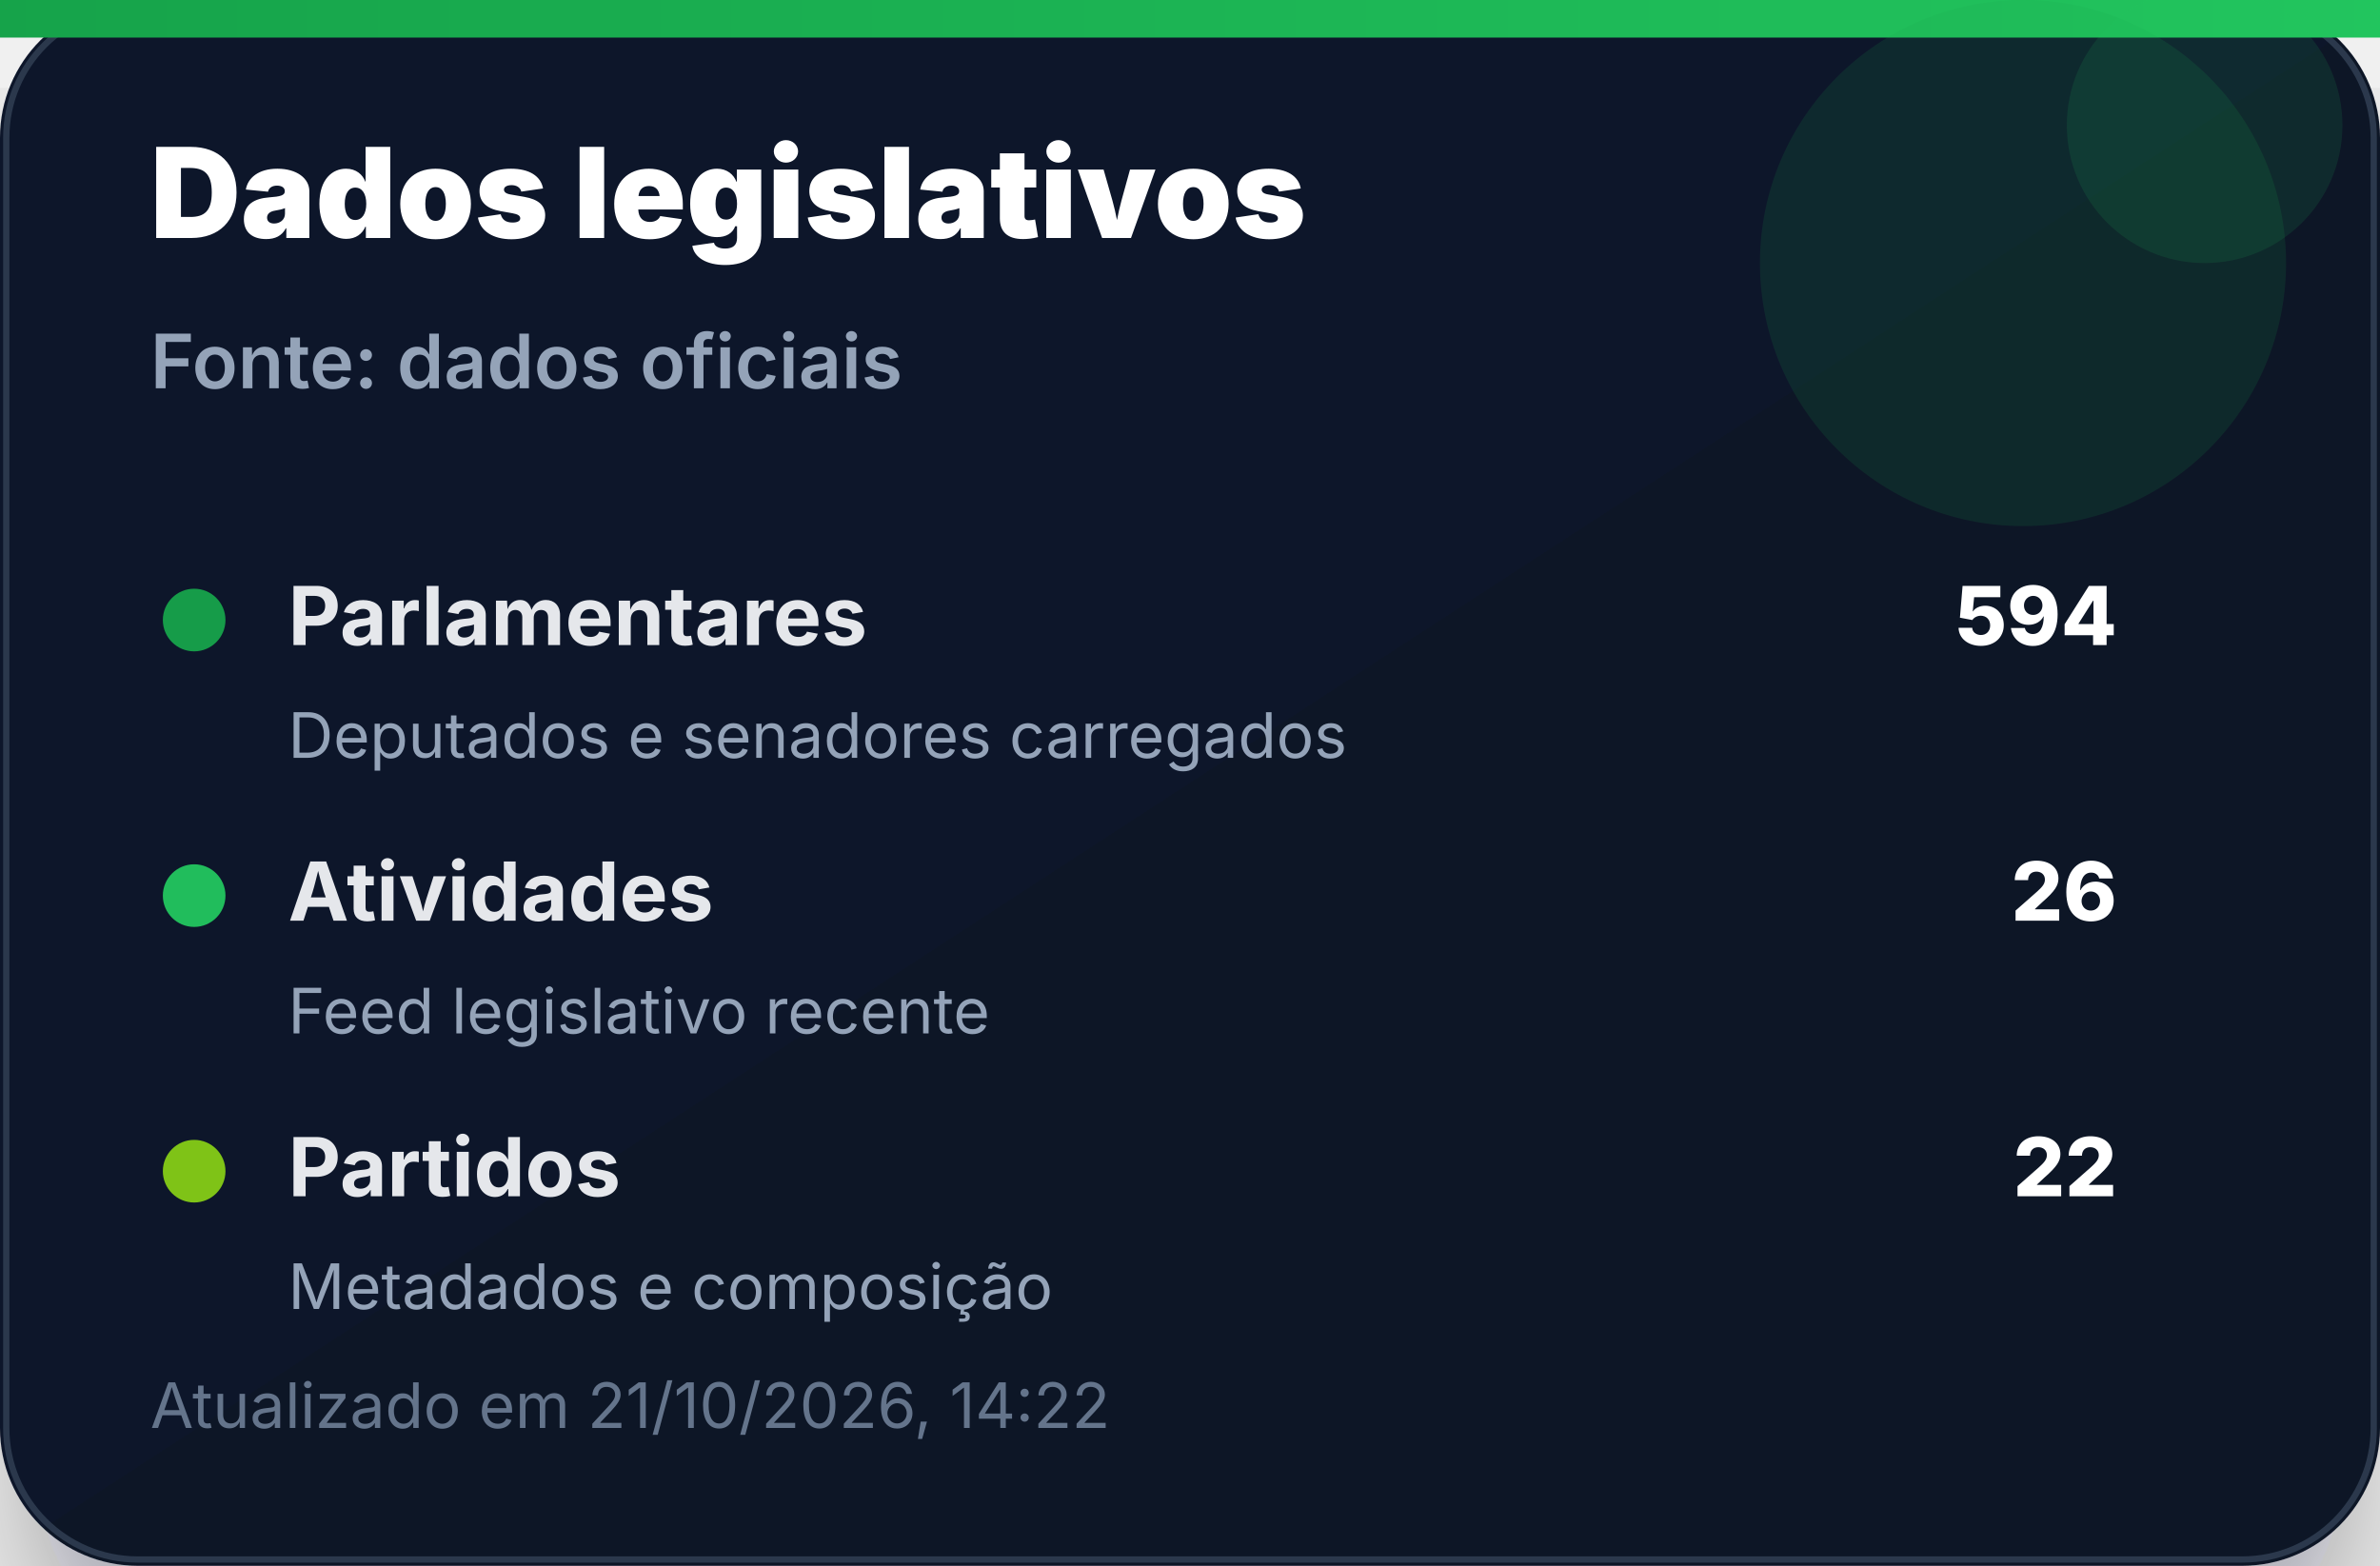
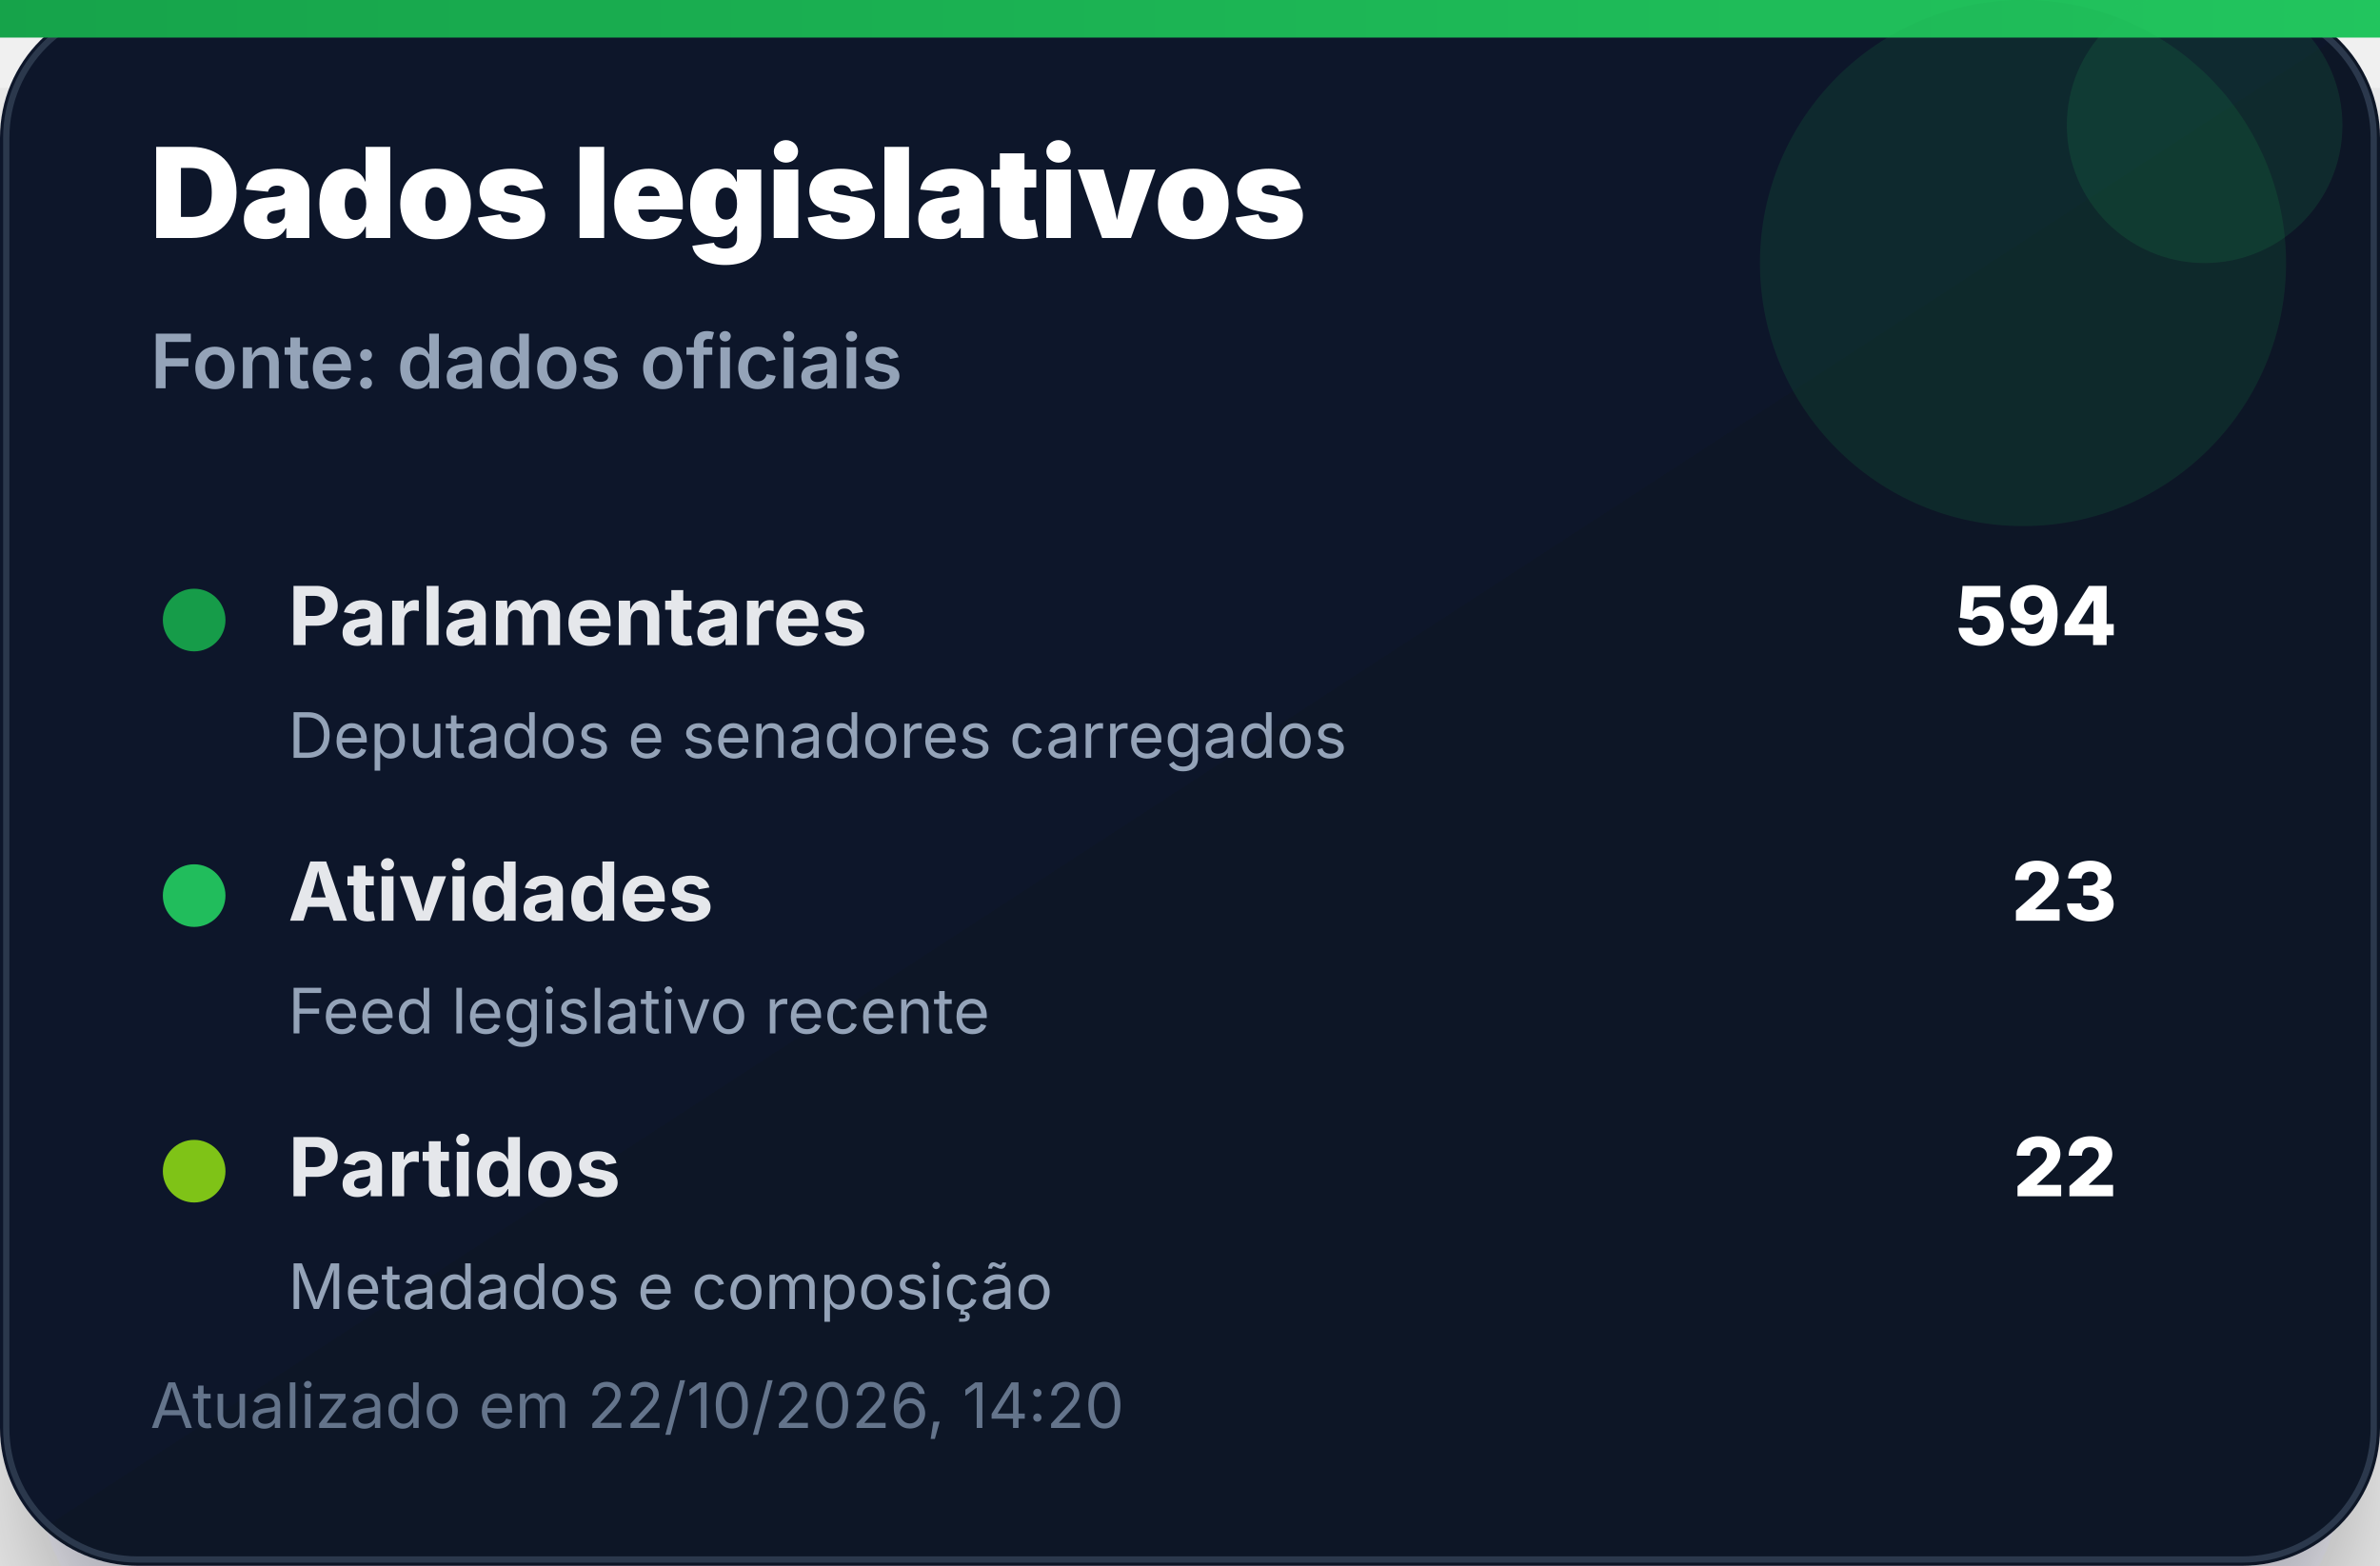
<svg xmlns="http://www.w3.org/2000/svg" width="380" height="250" viewBox="0 0 380 250" role="img" aria-label="Dados legislativos">
  <defs>
    <linearGradient id="bg" x1="0" x2="1" y1="0" y2="1">
      <stop offset="0%" stop-color="#0f172a" />
      <stop offset="100%" stop-color="#111827" />
    </linearGradient>
    <linearGradient id="accent" x1="0" x2="1">
      <stop offset="0%" stop-color="#16a34a" />
      <stop offset="100%" stop-color="#22c55e" />
    </linearGradient>
    <filter id="shadow" x="-20%" y="-20%" width="140%" height="140%">
      <feDropShadow dx="0" dy="14" stdDeviation="14" flood-color="#020617" flood-opacity="0.35" />
    </filter>
  </defs>
  <rect width="380" height="250" rx="22" fill="url(#bg)" filter="url(#shadow)" />
  <rect x="1" y="1" width="378" height="248" rx="21" fill="none" stroke="#334155" stroke-opacity="0.8" />
  <rect x="0" y="0" width="380" height="6" fill="url(#accent)" />
  <circle cx="323" cy="42" r="42" fill="#16a34a" opacity="0.14" />
  <circle cx="352" cy="20" r="22" fill="#22c55e" opacity="0.12" />
  <text x="24" y="38" font-family="Inter, Segoe UI, Arial, sans-serif" font-size="20" font-weight="900" fill="#ffffff">Dados legislativos</text>
  <text x="24" y="62" font-family="Inter, Segoe UI, Arial, sans-serif" font-size="12" font-weight="600" fill="#94a3b8">Fonte: dados oficiais</text>
  <g transform="translate(24 92)">
    <circle cx="7" cy="7" r="5" fill="#16a34a" opacity="0.95" />
    <text x="22" y="11" font-family="Inter, Segoe UI, Arial, sans-serif" font-size="13" font-weight="700" fill="#e5e7eb">Parlamentares</text>
    <text x="314" y="11" text-anchor="end" font-family="Inter, Segoe UI, Arial, sans-serif" font-size="13" font-weight="800" fill="#ffffff">594</text>
    <text x="22" y="29" font-family="Inter, Segoe UI, Arial, sans-serif" font-size="10" fill="#94a3b8">Deputados e senadores carregados</text>
  </g>
  <g transform="translate(24 136)">
    <circle cx="7" cy="7" r="5" fill="#22c55e" opacity="0.95" />
    <text x="22" y="11" font-family="Inter, Segoe UI, Arial, sans-serif" font-size="13" font-weight="700" fill="#e5e7eb">Atividades</text>
-     <text x="314" y="11" text-anchor="end" font-family="Inter, Segoe UI, Arial, sans-serif" font-size="13" font-weight="800" fill="#ffffff">26</text>
+     <text x="314" y="11" text-anchor="end" font-family="Inter, Segoe UI, Arial, sans-serif" font-size="13" font-weight="800" fill="#ffffff">23</text>
    <text x="22" y="29" font-family="Inter, Segoe UI, Arial, sans-serif" font-size="10" fill="#94a3b8">Feed legislativo recente</text>
  </g>
  <g transform="translate(24 180)">
    <circle cx="7" cy="7" r="5" fill="#84cc16" opacity="0.95" />
    <text x="22" y="11" font-family="Inter, Segoe UI, Arial, sans-serif" font-size="13" font-weight="700" fill="#e5e7eb">Partidos</text>
    <text x="314" y="11" text-anchor="end" font-family="Inter, Segoe UI, Arial, sans-serif" font-size="13" font-weight="800" fill="#ffffff">22</text>
    <text x="22" y="29" font-family="Inter, Segoe UI, Arial, sans-serif" font-size="10" fill="#94a3b8">Metadados e composição</text>
  </g>
-   <text x="24" y="228" font-family="Inter, Segoe UI, Arial, sans-serif" font-size="10" fill="#64748b">Atualizado em 21/10/2026, 14:22</text>
+   <text x="24" y="228" font-family="Inter, Segoe UI, Arial, sans-serif" font-size="10" fill="#64748b">Atualizado em 22/10/2026, 14:20</text>
</svg>
